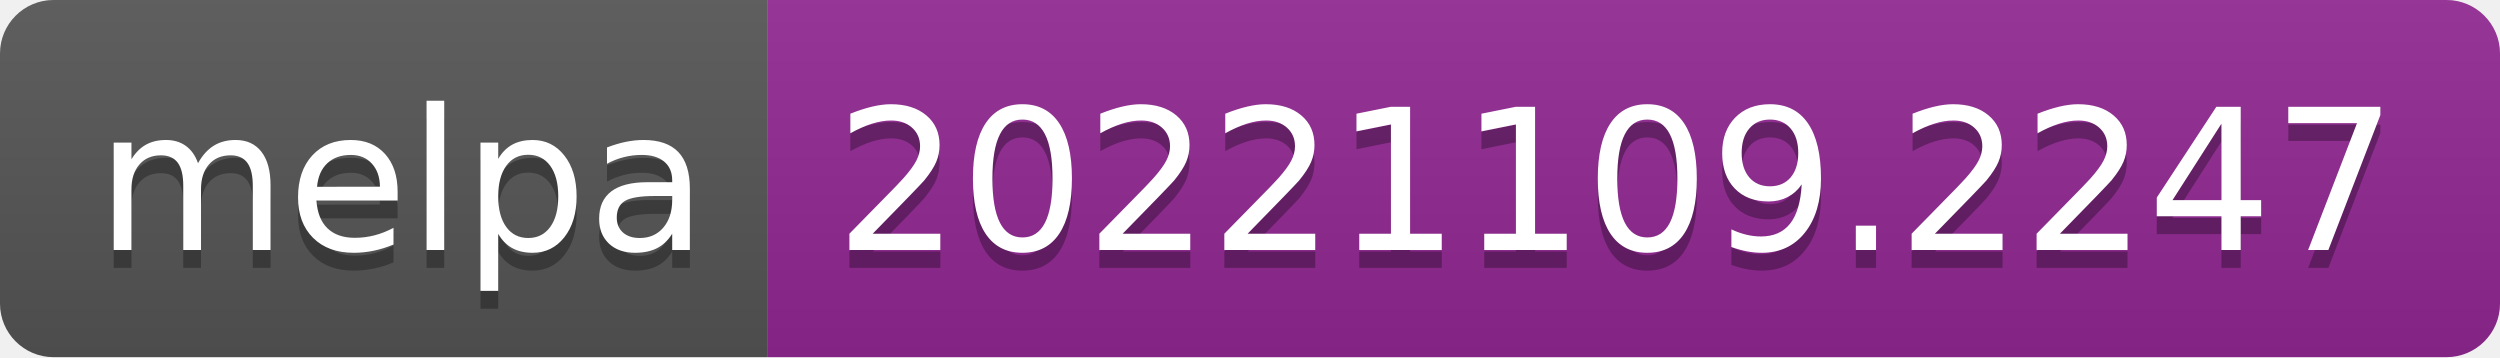
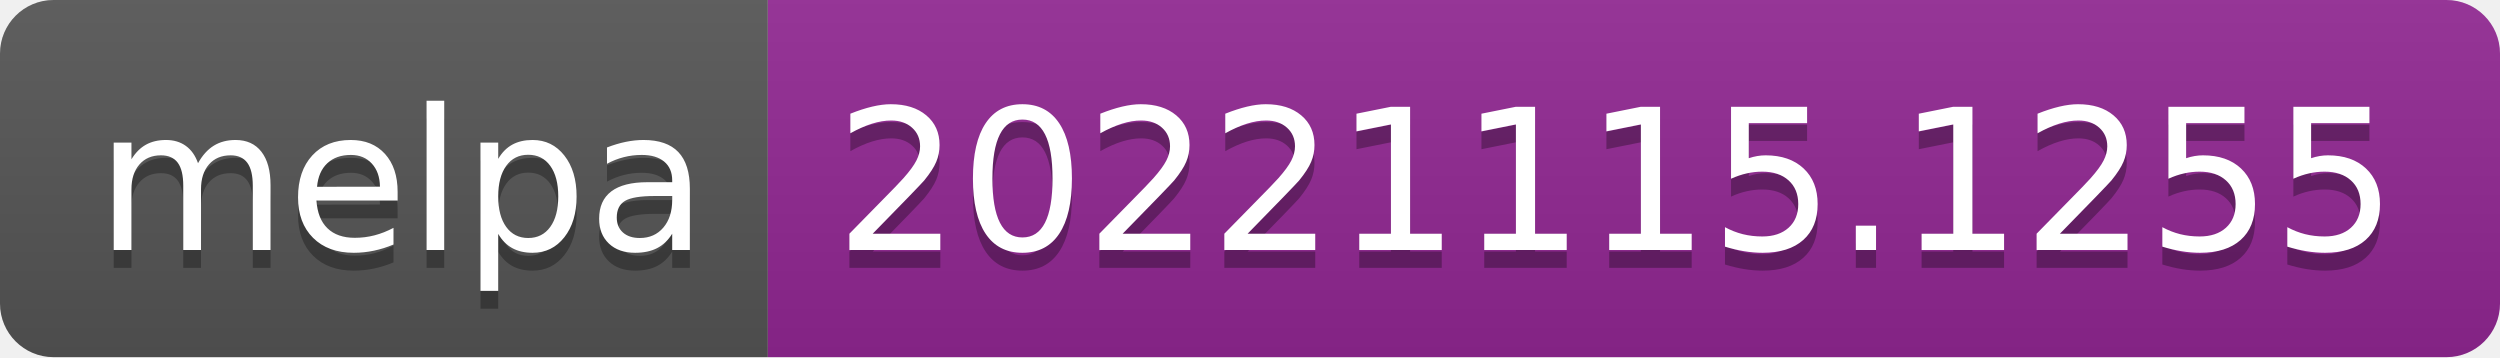
- <svg xmlns="http://www.w3.org/2000/svg" width="140" height="20" role="img" aria-label="melpa: 20221109.2247">
+ <svg xmlns="http://www.w3.org/2000/svg" width="140" height="20" role="img" aria-label="melpa: 20221115.1255">
  <linearGradient id="s" x2="0" y2="100%">
    <stop offset="0" stop-color="#bbb" stop-opacity=".1" />
    <stop offset="1" stop-opacity=".1" />
  </linearGradient>
  <clipPath id="r">
    <rect width="140" height="20" rx="3" fill="#fff" />
  </clipPath>
  <g clip-path="url(#r)">
    <rect width="43" height="20" fill="#555" />
    <rect x="43" width="97" height="20" fill="#922793" />
    <rect width="140" height="20" fill="url(#s)" />
  </g>
  <g fill="#fff" text-anchor="middle" font-family="Verdana,Geneva,DejaVu Sans,sans-serif" text-rendering="geometricPrecision" font-size="110">
    <text aria-hidden="true" x="225" y="150" fill="#010101" fill-opacity=".3" transform="scale(.1)" textLength="330">melpa</text>
    <text x="225" y="140" transform="scale(.1)" fill="#fff" textLength="330">melpa</text>
-     <text aria-hidden="true" x="905" y="150" fill="#010101" fill-opacity=".3" transform="scale(.1)" textLength="870">20221109.2247</text>
-     <text x="905" y="140" transform="scale(.1)" fill="#fff" textLength="870">20221109.2247</text>
+     <text aria-hidden="true" x="905" y="150" fill="#010101" fill-opacity=".3" transform="scale(.1)" textLength="870">20221115.1255</text>
+     <text x="905" y="140" transform="scale(.1)" fill="#fff" textLength="870">20221115.1255</text>
  </g>
</svg>
